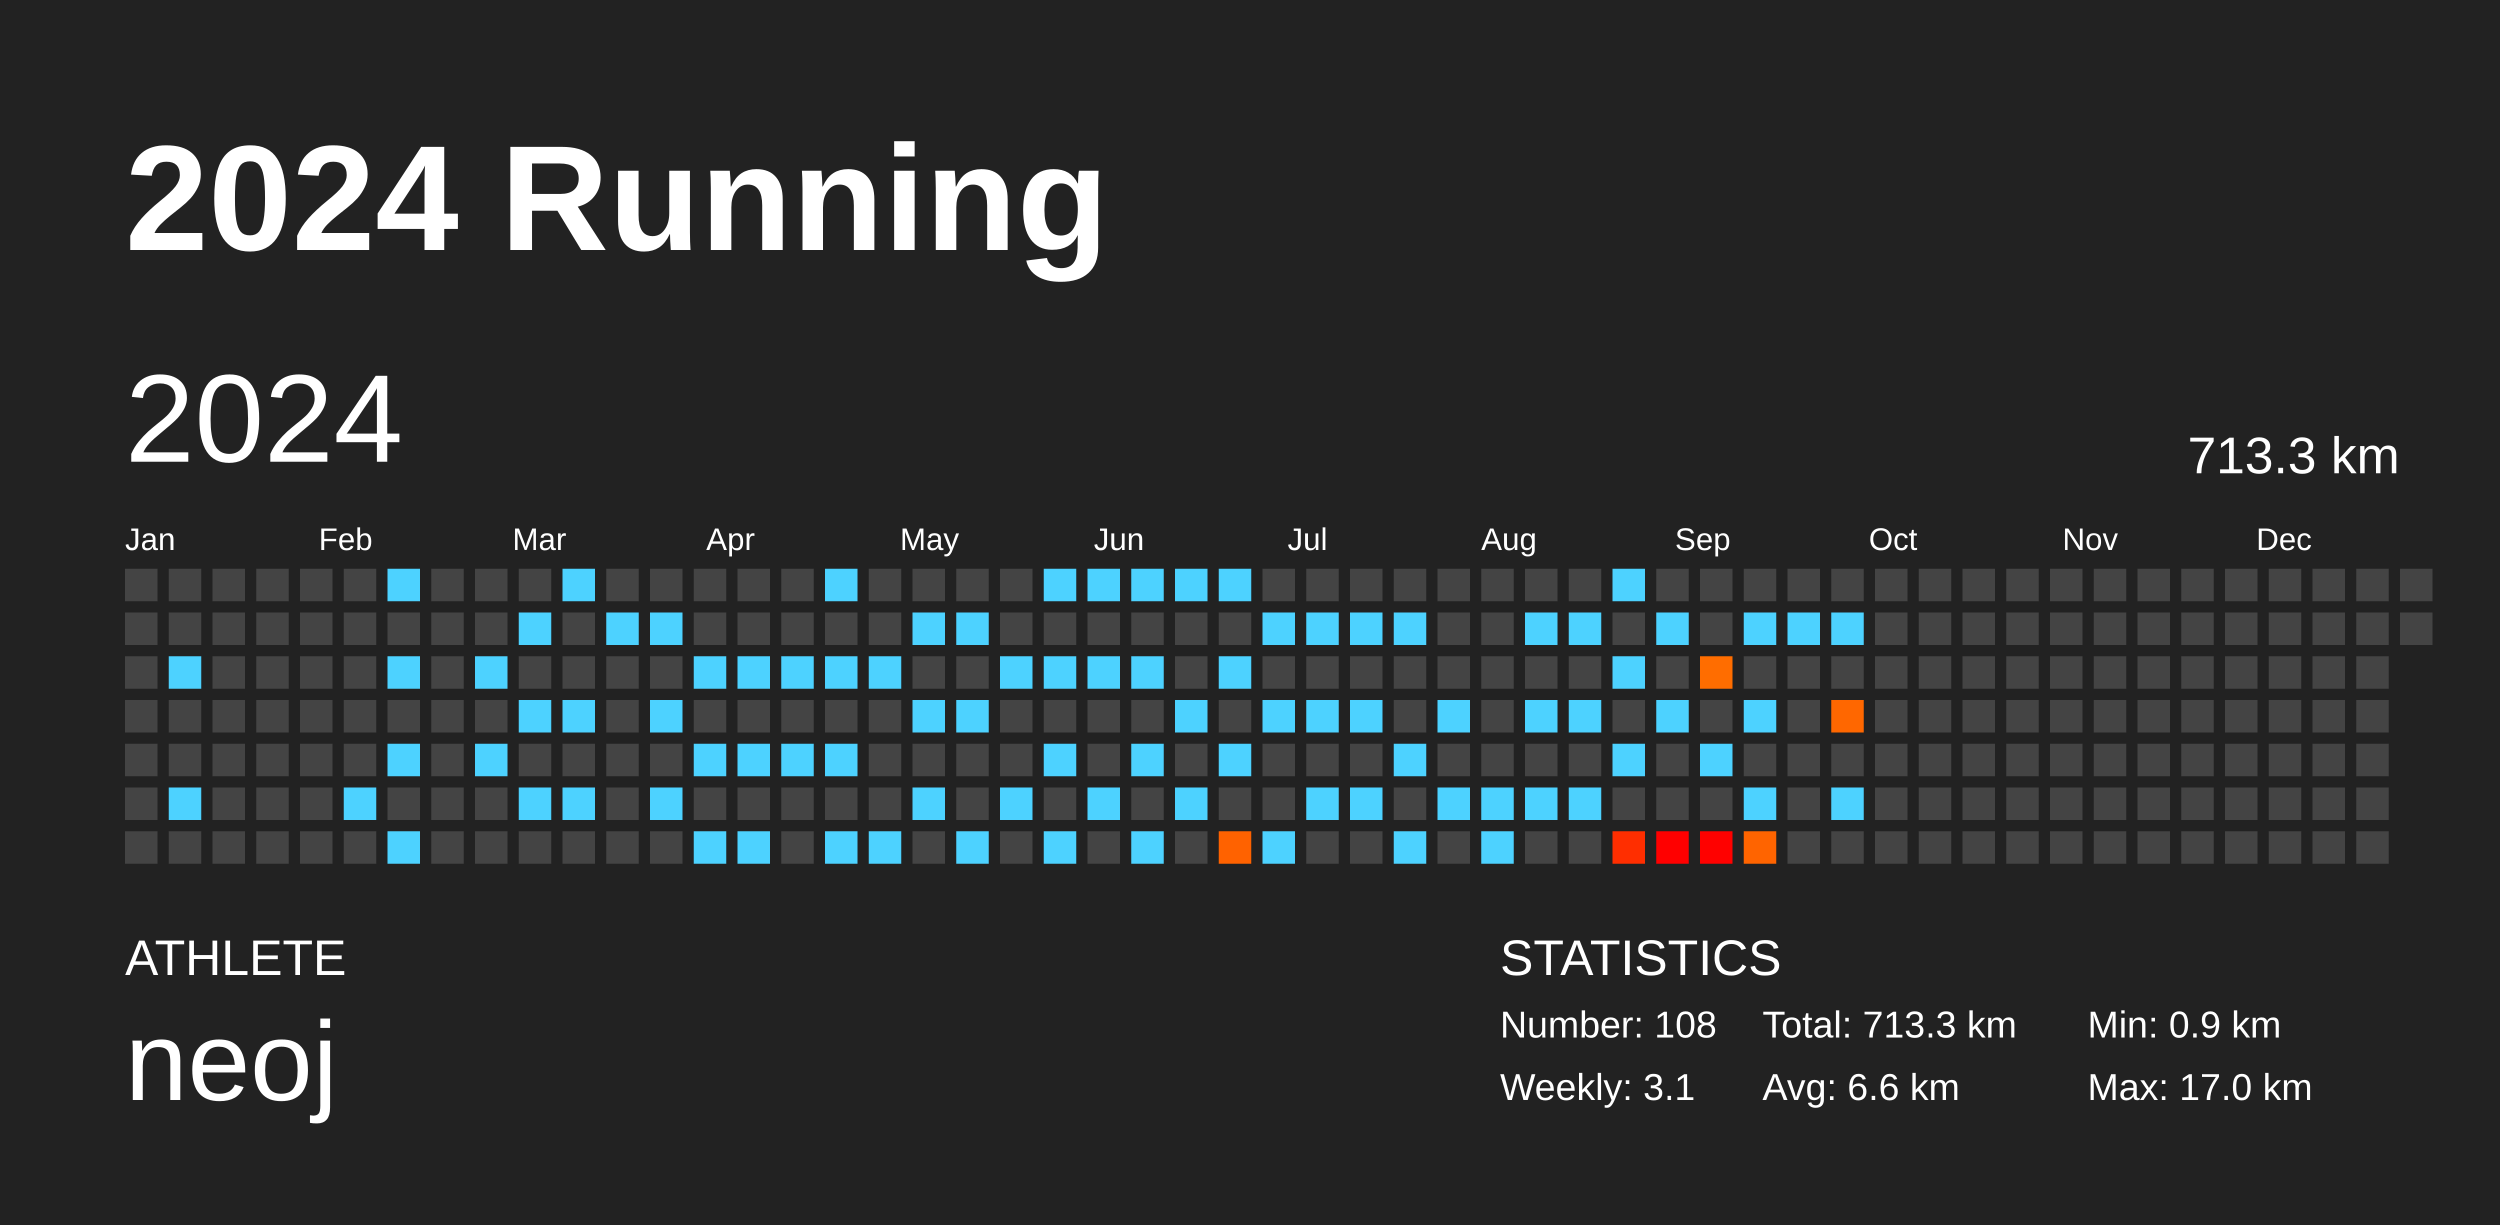
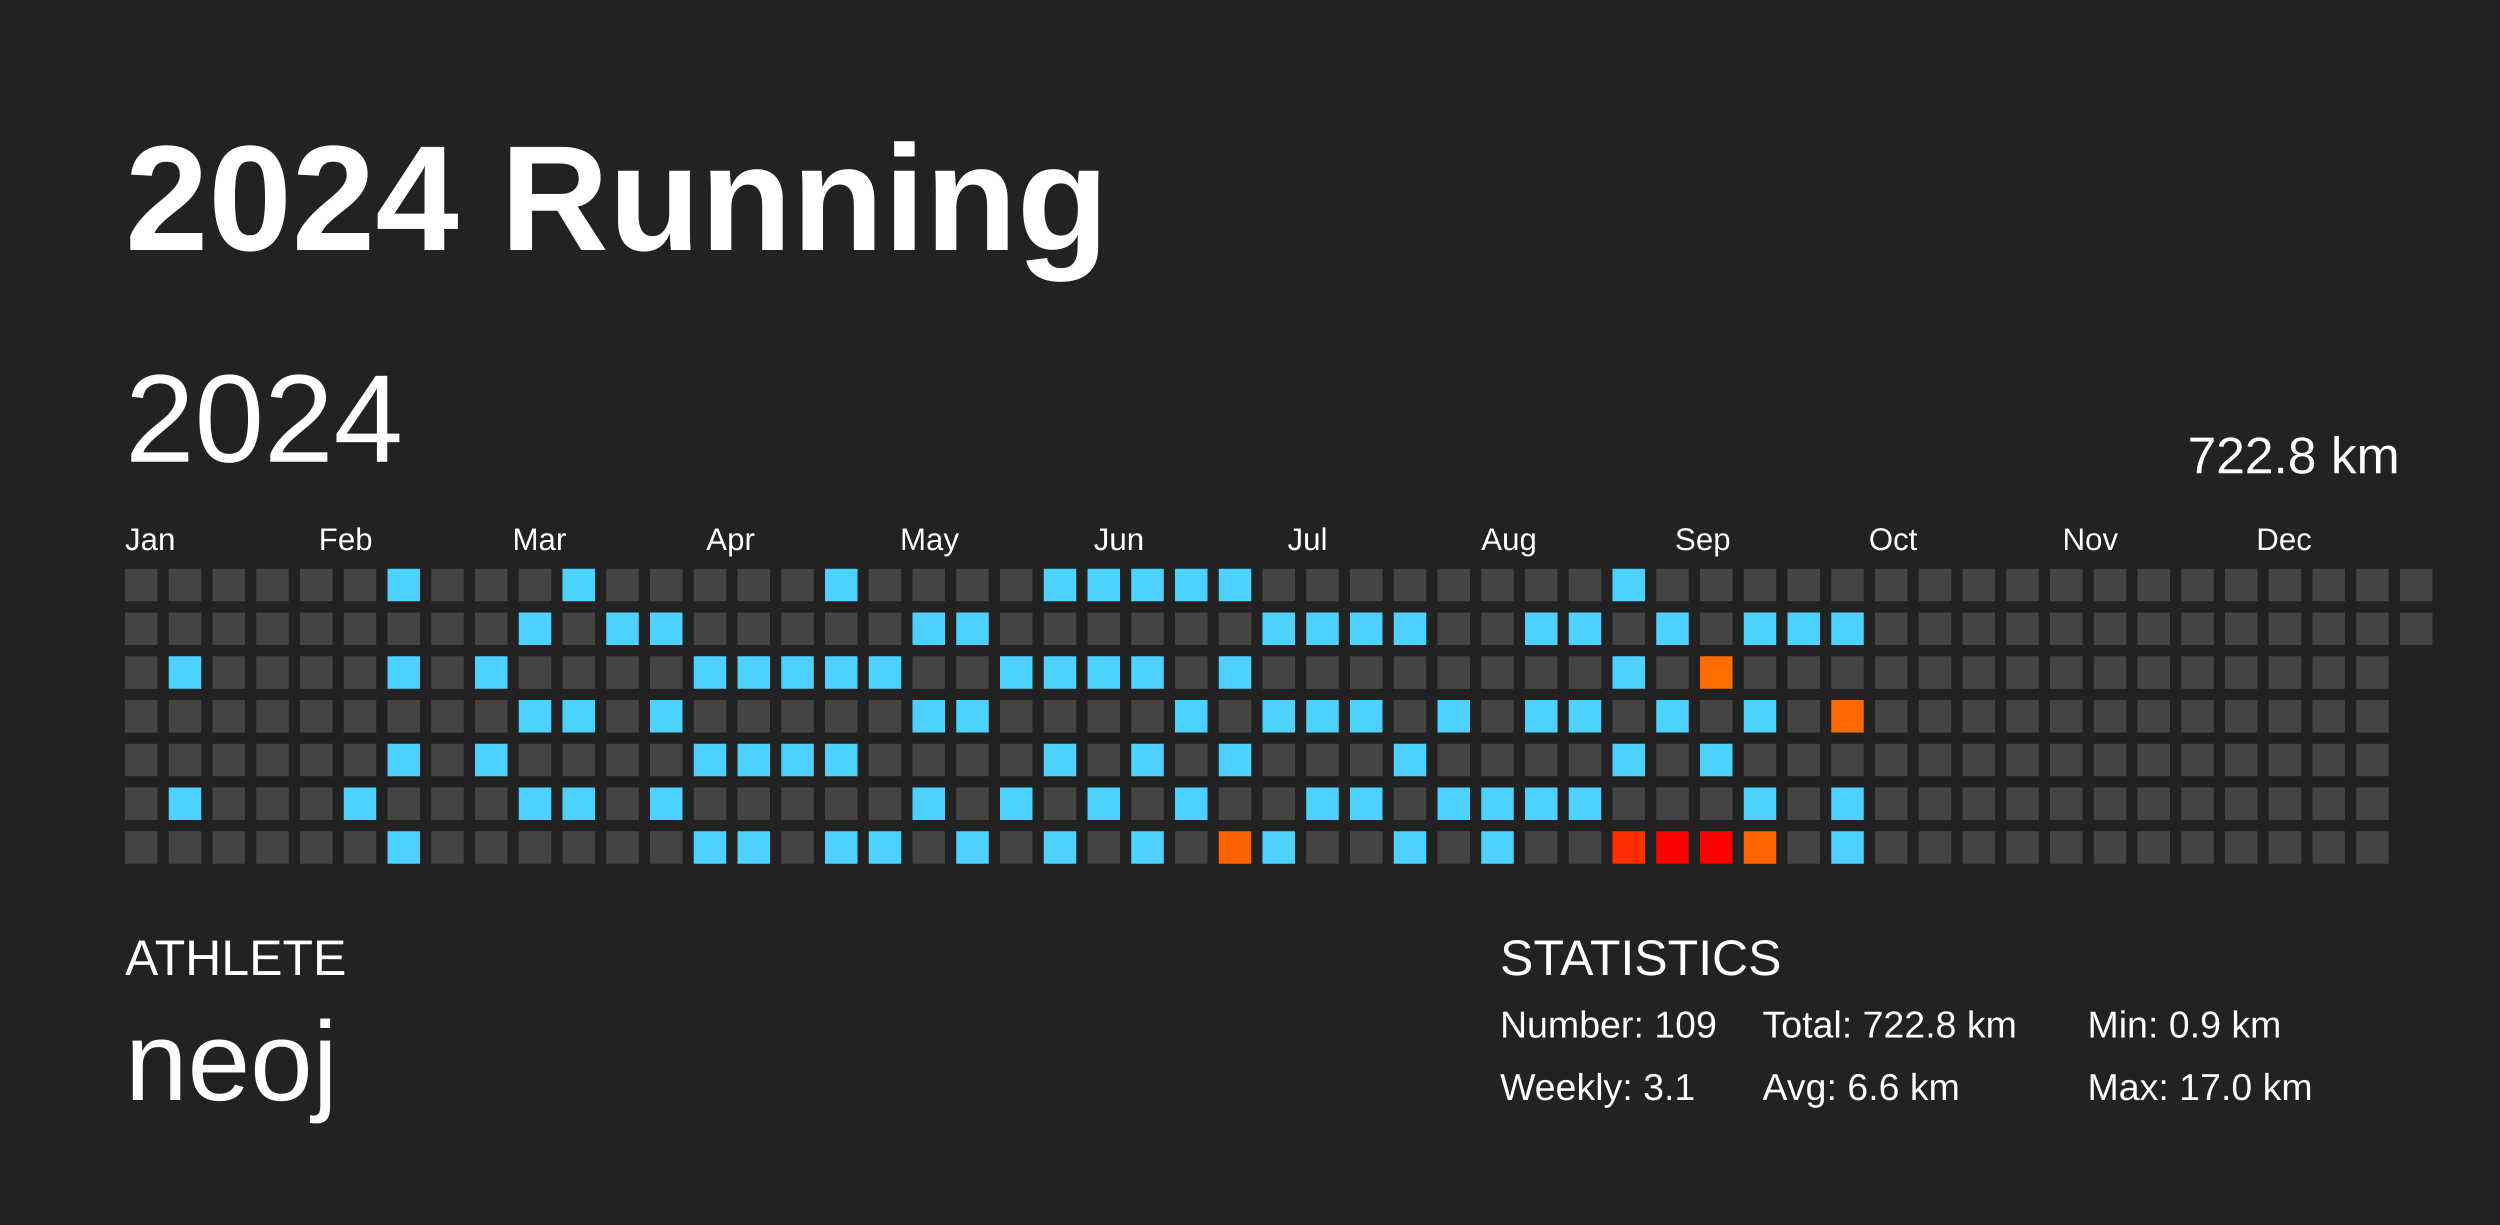
<svg xmlns="http://www.w3.org/2000/svg" baseProfile="full" height="98mm" version="1.1" viewBox="0,0,200,98" width="200mm">
  <defs />
  <rect fill="#222222" height="98" width="200" x="0" y="0" />
  <text fill="#FFFFFF" style="font-size:12px; font-family:Arial; font-weight:bold;" x="10" y="20">2024 Running</text>
  <text fill="#FFFFFF" style="font-size:4px; font-family:Arial" x="10" y="78">ATHLETE</text>
  <text fill="#FFFFFF" style="font-size:9px; font-family:Arial" x="10" y="88">neoj</text>
  <text fill="#FFFFFF" style="font-size:4px; font-family:Arial" x="120" y="78">STATISTICS</text>
-   <text fill="#FFFFFF" style="font-size:3px; font-family:Arial" x="120" y="83">Number: 108</text>
+   <text fill="#FFFFFF" style="font-size:3px; font-family:Arial" x="120" y="83">Number: 109</text>
  <text fill="#FFFFFF" style="font-size:3px; font-family:Arial" x="120" y="88">Weekly: 3.1</text>
-   <text fill="#FFFFFF" style="font-size:3px; font-family:Arial" x="141" y="83">Total: 713.3 km</text>
+   <text fill="#FFFFFF" style="font-size:3px; font-family:Arial" x="141" y="83">Total: 722.8 km</text>
  <text fill="#FFFFFF" style="font-size:3px; font-family:Arial" x="141" y="88">Avg: 6.6 km</text>
  <text fill="#FFFFFF" style="font-size:3px; font-family:Arial" x="167" y="83">Min: 0.9 km</text>
  <text fill="#FFFFFF" style="font-size:3px; font-family:Arial" x="167" y="88">Max: 17.0 km</text>
  <text dominant-baseline="hanging" fill="#FFFFFF" style="font-size:10.0px; font-family:Arial;" x="10" y="30">2024</text>
-   <text dominant-baseline="hanging" fill="#FFFFFF" style="font-size:4.125px; font-family:Arial;" x="175" y="35">713.3 km</text>
+   <text dominant-baseline="hanging" fill="#FFFFFF" style="font-size:4.125px; font-family:Arial;" x="175" y="35">722.8 km</text>
  <text fill="#FFFFFF" style="font-size:2.5px; font-family:Arial" x="10.0" y="44">Jan</text>
  <text fill="#FFFFFF" style="font-size:2.5px; font-family:Arial" x="25.5" y="44">Feb</text>
  <text fill="#FFFFFF" style="font-size:2.5px; font-family:Arial" x="41.0" y="44">Mar</text>
  <text fill="#FFFFFF" style="font-size:2.5px; font-family:Arial" x="56.5" y="44">Apr</text>
  <text fill="#FFFFFF" style="font-size:2.5px; font-family:Arial" x="72.0" y="44">May</text>
  <text fill="#FFFFFF" style="font-size:2.5px; font-family:Arial" x="87.5" y="44">Jun</text>
  <text fill="#FFFFFF" style="font-size:2.5px; font-family:Arial" x="103.0" y="44">Jul</text>
  <text fill="#FFFFFF" style="font-size:2.5px; font-family:Arial" x="118.5" y="44">Aug</text>
  <text fill="#FFFFFF" style="font-size:2.5px; font-family:Arial" x="134.0" y="44">Sep</text>
  <text fill="#FFFFFF" style="font-size:2.5px; font-family:Arial" x="149.5" y="44">Oct</text>
  <text fill="#FFFFFF" style="font-size:2.5px; font-family:Arial" x="165.0" y="44">Nov</text>
  <text fill="#FFFFFF" style="font-size:2.5px; font-family:Arial" x="180.5" y="44">Dec</text>
  <rect fill="#444444" height="2.6" width="2.6" x="10.0" y="45.5" />
  <rect fill="#444444" height="2.6" width="2.6" x="10.0" y="49.0" />
  <rect fill="#444444" height="2.6" width="2.6" x="10.0" y="52.5" />
  <rect fill="#444444" height="2.6" width="2.6" x="10.0" y="56.0" />
  <rect fill="#444444" height="2.6" width="2.6" x="10.0" y="59.5" />
  <rect fill="#444444" height="2.6" width="2.6" x="10.0" y="63.0" />
  <rect fill="#444444" height="2.6" width="2.6" x="10.0" y="66.5" />
  <rect fill="#444444" height="2.6" width="2.6" x="13.5" y="45.5" />
  <rect fill="#444444" height="2.6" width="2.6" x="13.5" y="49.0" />
  <rect fill="#4dd2ff" height="2.6" width="2.6" x="13.5" y="52.5" />
  <rect fill="#444444" height="2.6" width="2.6" x="13.5" y="56.0" />
  <rect fill="#444444" height="2.6" width="2.6" x="13.5" y="59.5" />
  <rect fill="#4dd2ff" height="2.6" width="2.6" x="13.5" y="63.0" />
  <rect fill="#444444" height="2.6" width="2.6" x="13.5" y="66.5" />
  <rect fill="#444444" height="2.6" width="2.6" x="17.0" y="45.5" />
  <rect fill="#444444" height="2.6" width="2.6" x="17.0" y="49.0" />
  <rect fill="#444444" height="2.6" width="2.6" x="17.0" y="52.5" />
  <rect fill="#444444" height="2.6" width="2.6" x="17.0" y="56.0" />
  <rect fill="#444444" height="2.6" width="2.6" x="17.0" y="59.5" />
  <rect fill="#444444" height="2.6" width="2.6" x="17.0" y="63.0" />
  <rect fill="#444444" height="2.6" width="2.6" x="17.0" y="66.5" />
  <rect fill="#444444" height="2.6" width="2.6" x="20.5" y="45.5" />
  <rect fill="#444444" height="2.6" width="2.6" x="20.5" y="49.0" />
  <rect fill="#444444" height="2.6" width="2.6" x="20.5" y="52.5" />
  <rect fill="#444444" height="2.6" width="2.6" x="20.5" y="56.0" />
  <rect fill="#444444" height="2.6" width="2.6" x="20.5" y="59.5" />
  <rect fill="#444444" height="2.6" width="2.6" x="20.5" y="63.0" />
  <rect fill="#444444" height="2.6" width="2.6" x="20.5" y="66.5" />
  <rect fill="#444444" height="2.6" width="2.6" x="24.0" y="45.5" />
  <rect fill="#444444" height="2.6" width="2.6" x="24.0" y="49.0" />
  <rect fill="#444444" height="2.6" width="2.6" x="24.0" y="52.5" />
  <rect fill="#444444" height="2.6" width="2.6" x="24.0" y="56.0" />
  <rect fill="#444444" height="2.6" width="2.6" x="24.0" y="59.5" />
  <rect fill="#444444" height="2.6" width="2.6" x="24.0" y="63.0" />
  <rect fill="#444444" height="2.6" width="2.6" x="24.0" y="66.5" />
  <rect fill="#444444" height="2.6" width="2.6" x="27.5" y="45.5" />
  <rect fill="#444444" height="2.6" width="2.6" x="27.5" y="49.0" />
  <rect fill="#444444" height="2.6" width="2.6" x="27.5" y="52.5" />
  <rect fill="#444444" height="2.6" width="2.6" x="27.5" y="56.0" />
  <rect fill="#444444" height="2.6" width="2.6" x="27.5" y="59.5" />
  <rect fill="#4dd2ff" height="2.6" width="2.6" x="27.5" y="63.0" />
  <rect fill="#444444" height="2.6" width="2.6" x="27.5" y="66.5" />
  <rect fill="#4dd2ff" height="2.6" width="2.6" x="31.0" y="45.5" />
  <rect fill="#444444" height="2.6" width="2.6" x="31.0" y="49.0" />
  <rect fill="#4dd2ff" height="2.6" width="2.6" x="31.0" y="52.5" />
  <rect fill="#444444" height="2.6" width="2.6" x="31.0" y="56.0" />
  <rect fill="#4dd2ff" height="2.6" width="2.6" x="31.0" y="59.5" />
  <rect fill="#444444" height="2.6" width="2.6" x="31.0" y="63.0" />
  <rect fill="#4dd2ff" height="2.6" width="2.6" x="31.0" y="66.5" />
  <rect fill="#444444" height="2.6" width="2.6" x="34.5" y="45.5" />
  <rect fill="#444444" height="2.6" width="2.6" x="34.5" y="49.0" />
  <rect fill="#444444" height="2.6" width="2.6" x="34.5" y="52.5" />
  <rect fill="#444444" height="2.6" width="2.6" x="34.5" y="56.0" />
  <rect fill="#444444" height="2.6" width="2.6" x="34.5" y="59.5" />
  <rect fill="#444444" height="2.6" width="2.6" x="34.5" y="63.0" />
  <rect fill="#444444" height="2.6" width="2.6" x="34.5" y="66.5" />
  <rect fill="#444444" height="2.6" width="2.6" x="38.0" y="45.5" />
  <rect fill="#444444" height="2.6" width="2.6" x="38.0" y="49.0" />
  <rect fill="#4dd2ff" height="2.6" width="2.6" x="38.0" y="52.5" />
  <rect fill="#444444" height="2.6" width="2.6" x="38.0" y="56.0" />
  <rect fill="#4dd2ff" height="2.6" width="2.6" x="38.0" y="59.5" />
  <rect fill="#444444" height="2.6" width="2.6" x="38.0" y="63.0" />
  <rect fill="#444444" height="2.6" width="2.6" x="38.0" y="66.5" />
  <rect fill="#444444" height="2.6" width="2.6" x="41.5" y="45.5" />
  <rect fill="#4dd2ff" height="2.6" width="2.6" x="41.5" y="49.0" />
  <rect fill="#444444" height="2.6" width="2.6" x="41.5" y="52.5" />
  <rect fill="#4dd2ff" height="2.6" width="2.6" x="41.5" y="56.0" />
  <rect fill="#444444" height="2.6" width="2.6" x="41.5" y="59.5" />
  <rect fill="#4dd2ff" height="2.6" width="2.6" x="41.5" y="63.0" />
  <rect fill="#444444" height="2.6" width="2.6" x="41.5" y="66.5" />
  <rect fill="#4dd2ff" height="2.6" width="2.6" x="45.0" y="45.5" />
  <rect fill="#444444" height="2.6" width="2.6" x="45.0" y="49.0" />
  <rect fill="#444444" height="2.6" width="2.6" x="45.0" y="52.5" />
  <rect fill="#4dd2ff" height="2.6" width="2.6" x="45.0" y="56.0" />
  <rect fill="#444444" height="2.6" width="2.6" x="45.0" y="59.5" />
  <rect fill="#4dd2ff" height="2.6" width="2.6" x="45.0" y="63.0" />
  <rect fill="#444444" height="2.6" width="2.6" x="45.0" y="66.5" />
  <rect fill="#444444" height="2.6" width="2.6" x="48.5" y="45.5" />
  <rect fill="#4dd2ff" height="2.6" width="2.6" x="48.5" y="49.0" />
  <rect fill="#444444" height="2.6" width="2.6" x="48.5" y="52.5" />
  <rect fill="#444444" height="2.6" width="2.6" x="48.5" y="56.0" />
  <rect fill="#444444" height="2.6" width="2.6" x="48.5" y="59.5" />
  <rect fill="#444444" height="2.6" width="2.6" x="48.5" y="63.0" />
  <rect fill="#444444" height="2.6" width="2.6" x="48.5" y="66.5" />
  <rect fill="#444444" height="2.6" width="2.6" x="52.0" y="45.5" />
  <rect fill="#4dd2ff" height="2.6" width="2.6" x="52.0" y="49.0" />
  <rect fill="#444444" height="2.6" width="2.6" x="52.0" y="52.5" />
  <rect fill="#4dd2ff" height="2.6" width="2.6" x="52.0" y="56.0" />
  <rect fill="#444444" height="2.6" width="2.6" x="52.0" y="59.5" />
  <rect fill="#4dd2ff" height="2.6" width="2.6" x="52.0" y="63.0" />
  <rect fill="#444444" height="2.6" width="2.6" x="52.0" y="66.5" />
  <rect fill="#444444" height="2.6" width="2.6" x="55.5" y="45.5" />
  <rect fill="#444444" height="2.6" width="2.6" x="55.5" y="49.0" />
  <rect fill="#4dd2ff" height="2.6" width="2.6" x="55.5" y="52.5" />
  <rect fill="#444444" height="2.6" width="2.6" x="55.5" y="56.0" />
  <rect fill="#4dd2ff" height="2.6" width="2.6" x="55.5" y="59.5" />
  <rect fill="#444444" height="2.6" width="2.6" x="55.5" y="63.0" />
  <rect fill="#4dd2ff" height="2.6" width="2.6" x="55.5" y="66.5" />
  <rect fill="#444444" height="2.6" width="2.6" x="59.0" y="45.5" />
  <rect fill="#444444" height="2.6" width="2.6" x="59.0" y="49.0" />
  <rect fill="#4dd2ff" height="2.6" width="2.6" x="59.0" y="52.5" />
  <rect fill="#444444" height="2.6" width="2.6" x="59.0" y="56.0" />
  <rect fill="#4dd2ff" height="2.6" width="2.6" x="59.0" y="59.5" />
  <rect fill="#444444" height="2.6" width="2.6" x="59.0" y="63.0" />
  <rect fill="#4dd2ff" height="2.6" width="2.6" x="59.0" y="66.5" />
  <rect fill="#444444" height="2.6" width="2.6" x="62.5" y="45.5" />
  <rect fill="#444444" height="2.6" width="2.6" x="62.5" y="49.0" />
  <rect fill="#4dd2ff" height="2.6" width="2.6" x="62.5" y="52.5" />
  <rect fill="#444444" height="2.6" width="2.6" x="62.5" y="56.0" />
  <rect fill="#4dd2ff" height="2.6" width="2.6" x="62.5" y="59.5" />
  <rect fill="#444444" height="2.6" width="2.6" x="62.5" y="63.0" />
  <rect fill="#444444" height="2.6" width="2.6" x="62.5" y="66.5" />
  <rect fill="#4dd2ff" height="2.6" width="2.6" x="66.0" y="45.5" />
  <rect fill="#444444" height="2.6" width="2.6" x="66.0" y="49.0" />
  <rect fill="#4dd2ff" height="2.6" width="2.6" x="66.0" y="52.5" />
  <rect fill="#444444" height="2.6" width="2.6" x="66.0" y="56.0" />
  <rect fill="#4dd2ff" height="2.6" width="2.6" x="66.0" y="59.5" />
  <rect fill="#444444" height="2.6" width="2.6" x="66.0" y="63.0" />
  <rect fill="#4dd2ff" height="2.6" width="2.6" x="66.0" y="66.5" />
  <rect fill="#444444" height="2.6" width="2.6" x="69.5" y="45.5" />
  <rect fill="#444444" height="2.6" width="2.6" x="69.5" y="49.0" />
  <rect fill="#4dd2ff" height="2.6" width="2.6" x="69.5" y="52.5" />
  <rect fill="#444444" height="2.6" width="2.6" x="69.5" y="56.0" />
  <rect fill="#444444" height="2.6" width="2.6" x="69.5" y="59.5" />
  <rect fill="#444444" height="2.6" width="2.6" x="69.5" y="63.0" />
  <rect fill="#4dd2ff" height="2.6" width="2.6" x="69.5" y="66.5" />
  <rect fill="#444444" height="2.6" width="2.6" x="73.0" y="45.5" />
  <rect fill="#4dd2ff" height="2.6" width="2.6" x="73.0" y="49.0" />
  <rect fill="#444444" height="2.6" width="2.6" x="73.0" y="52.5" />
  <rect fill="#4dd2ff" height="2.6" width="2.6" x="73.0" y="56.0" />
  <rect fill="#444444" height="2.6" width="2.6" x="73.0" y="59.5" />
  <rect fill="#4dd2ff" height="2.6" width="2.6" x="73.0" y="63.0" />
  <rect fill="#444444" height="2.6" width="2.6" x="73.0" y="66.5" />
  <rect fill="#444444" height="2.6" width="2.6" x="76.5" y="45.5" />
  <rect fill="#4dd2ff" height="2.6" width="2.6" x="76.5" y="49.0" />
  <rect fill="#444444" height="2.6" width="2.6" x="76.5" y="52.5" />
  <rect fill="#4dd2ff" height="2.6" width="2.6" x="76.5" y="56.0" />
  <rect fill="#444444" height="2.6" width="2.6" x="76.5" y="59.5" />
  <rect fill="#444444" height="2.6" width="2.6" x="76.5" y="63.0" />
  <rect fill="#4dd2ff" height="2.6" width="2.6" x="76.5" y="66.5" />
  <rect fill="#444444" height="2.6" width="2.6" x="80.0" y="45.5" />
  <rect fill="#444444" height="2.6" width="2.6" x="80.0" y="49.0" />
  <rect fill="#4dd2ff" height="2.6" width="2.6" x="80.0" y="52.5" />
  <rect fill="#444444" height="2.6" width="2.6" x="80.0" y="56.0" />
  <rect fill="#444444" height="2.6" width="2.6" x="80.0" y="59.5" />
  <rect fill="#4dd2ff" height="2.6" width="2.6" x="80.0" y="63.0" />
  <rect fill="#444444" height="2.6" width="2.6" x="80.0" y="66.5" />
  <rect fill="#4dd2ff" height="2.6" width="2.6" x="83.5" y="45.5" />
  <rect fill="#444444" height="2.6" width="2.6" x="83.5" y="49.0" />
  <rect fill="#4dd2ff" height="2.6" width="2.6" x="83.5" y="52.5" />
  <rect fill="#444444" height="2.6" width="2.6" x="83.5" y="56.0" />
  <rect fill="#4dd2ff" height="2.6" width="2.6" x="83.5" y="59.5" />
  <rect fill="#444444" height="2.6" width="2.6" x="83.5" y="63.0" />
  <rect fill="#4dd2ff" height="2.6" width="2.6" x="83.5" y="66.5" />
  <rect fill="#4dd2ff" height="2.6" width="2.6" x="87.0" y="45.5" />
  <rect fill="#444444" height="2.6" width="2.6" x="87.0" y="49.0" />
  <rect fill="#4dd2ff" height="2.6" width="2.6" x="87.0" y="52.5" />
  <rect fill="#444444" height="2.6" width="2.6" x="87.0" y="56.0" />
  <rect fill="#444444" height="2.6" width="2.6" x="87.0" y="59.5" />
  <rect fill="#4dd2ff" height="2.6" width="2.6" x="87.0" y="63.0" />
  <rect fill="#444444" height="2.6" width="2.6" x="87.0" y="66.5" />
  <rect fill="#4dd2ff" height="2.6" width="2.6" x="90.5" y="45.5" />
  <rect fill="#444444" height="2.6" width="2.6" x="90.5" y="49.0" />
  <rect fill="#4dd2ff" height="2.6" width="2.6" x="90.5" y="52.5" />
  <rect fill="#444444" height="2.6" width="2.6" x="90.5" y="56.0" />
  <rect fill="#4dd2ff" height="2.6" width="2.6" x="90.5" y="59.5" />
  <rect fill="#444444" height="2.6" width="2.6" x="90.5" y="63.0" />
  <rect fill="#4dd2ff" height="2.6" width="2.6" x="90.5" y="66.5" />
  <rect fill="#4dd2ff" height="2.6" width="2.6" x="94.0" y="45.5" />
  <rect fill="#444444" height="2.6" width="2.6" x="94.0" y="49.0" />
  <rect fill="#444444" height="2.6" width="2.6" x="94.0" y="52.5" />
  <rect fill="#4dd2ff" height="2.6" width="2.6" x="94.0" y="56.0" />
  <rect fill="#444444" height="2.6" width="2.6" x="94.0" y="59.5" />
  <rect fill="#4dd2ff" height="2.6" width="2.6" x="94.0" y="63.0" />
  <rect fill="#444444" height="2.6" width="2.6" x="94.0" y="66.5" />
  <rect fill="#4dd2ff" height="2.6" width="2.6" x="97.5" y="45.5" />
  <rect fill="#444444" height="2.6" width="2.6" x="97.5" y="49.0" />
  <rect fill="#4dd2ff" height="2.6" width="2.6" x="97.5" y="52.5" />
  <rect fill="#444444" height="2.6" width="2.6" x="97.5" y="56.0" />
  <rect fill="#4dd2ff" height="2.6" width="2.6" x="97.5" y="59.5" />
  <rect fill="#444444" height="2.6" width="2.6" x="97.5" y="63.0" />
  <rect fill="#ff6200" height="2.6" width="2.6" x="97.5" y="66.5" />
  <rect fill="#444444" height="2.6" width="2.6" x="101.0" y="45.5" />
  <rect fill="#4dd2ff" height="2.6" width="2.6" x="101.0" y="49.0" />
  <rect fill="#444444" height="2.6" width="2.6" x="101.0" y="52.5" />
  <rect fill="#4dd2ff" height="2.6" width="2.6" x="101.0" y="56.0" />
  <rect fill="#444444" height="2.6" width="2.6" x="101.0" y="59.5" />
  <rect fill="#444444" height="2.6" width="2.6" x="101.0" y="63.0" />
  <rect fill="#4dd2ff" height="2.6" width="2.6" x="101.0" y="66.5" />
  <rect fill="#444444" height="2.6" width="2.6" x="104.5" y="45.5" />
  <rect fill="#4dd2ff" height="2.6" width="2.6" x="104.5" y="49.0" />
  <rect fill="#444444" height="2.6" width="2.6" x="104.5" y="52.5" />
  <rect fill="#4dd2ff" height="2.6" width="2.6" x="104.5" y="56.0" />
  <rect fill="#444444" height="2.6" width="2.6" x="104.5" y="59.5" />
  <rect fill="#4dd2ff" height="2.6" width="2.6" x="104.5" y="63.0" />
  <rect fill="#444444" height="2.6" width="2.6" x="104.5" y="66.5" />
  <rect fill="#444444" height="2.6" width="2.6" x="108.0" y="45.5" />
  <rect fill="#4dd2ff" height="2.6" width="2.6" x="108.0" y="49.0" />
  <rect fill="#444444" height="2.6" width="2.6" x="108.0" y="52.5" />
  <rect fill="#4dd2ff" height="2.6" width="2.6" x="108.0" y="56.0" />
  <rect fill="#444444" height="2.6" width="2.6" x="108.0" y="59.5" />
  <rect fill="#4dd2ff" height="2.6" width="2.6" x="108.0" y="63.0" />
  <rect fill="#444444" height="2.6" width="2.6" x="108.0" y="66.5" />
  <rect fill="#444444" height="2.6" width="2.6" x="111.5" y="45.5" />
  <rect fill="#4dd2ff" height="2.6" width="2.6" x="111.5" y="49.0" />
  <rect fill="#444444" height="2.6" width="2.6" x="111.5" y="52.5" />
  <rect fill="#444444" height="2.6" width="2.6" x="111.5" y="56.0" />
  <rect fill="#4dd2ff" height="2.6" width="2.6" x="111.5" y="59.5" />
  <rect fill="#444444" height="2.6" width="2.6" x="111.5" y="63.0" />
  <rect fill="#4dd2ff" height="2.6" width="2.6" x="111.5" y="66.5" />
  <rect fill="#444444" height="2.6" width="2.6" x="115.0" y="45.5" />
  <rect fill="#444444" height="2.6" width="2.6" x="115.0" y="49.0" />
  <rect fill="#444444" height="2.6" width="2.6" x="115.0" y="52.5" />
  <rect fill="#4dd2ff" height="2.6" width="2.6" x="115.0" y="56.0" />
  <rect fill="#444444" height="2.6" width="2.6" x="115.0" y="59.5" />
  <rect fill="#4dd2ff" height="2.6" width="2.6" x="115.0" y="63.0" />
  <rect fill="#444444" height="2.6" width="2.6" x="115.0" y="66.5" />
  <rect fill="#444444" height="2.6" width="2.6" x="118.5" y="45.5" />
  <rect fill="#444444" height="2.6" width="2.6" x="118.5" y="49.0" />
  <rect fill="#444444" height="2.6" width="2.6" x="118.5" y="52.5" />
  <rect fill="#444444" height="2.6" width="2.6" x="118.5" y="56.0" />
  <rect fill="#444444" height="2.6" width="2.6" x="118.5" y="59.5" />
  <rect fill="#4dd2ff" height="2.6" width="2.6" x="118.5" y="63.0" />
  <rect fill="#4dd2ff" height="2.6" width="2.6" x="118.5" y="66.5" />
  <rect fill="#444444" height="2.6" width="2.6" x="122.0" y="45.5" />
  <rect fill="#4dd2ff" height="2.6" width="2.6" x="122.0" y="49.0" />
  <rect fill="#444444" height="2.6" width="2.6" x="122.0" y="52.5" />
  <rect fill="#4dd2ff" height="2.6" width="2.6" x="122.0" y="56.0" />
  <rect fill="#444444" height="2.6" width="2.6" x="122.0" y="59.5" />
  <rect fill="#4dd2ff" height="2.6" width="2.6" x="122.0" y="63.0" />
  <rect fill="#444444" height="2.6" width="2.6" x="122.0" y="66.5" />
  <rect fill="#444444" height="2.6" width="2.6" x="125.5" y="45.5" />
  <rect fill="#4dd2ff" height="2.6" width="2.6" x="125.5" y="49.0" />
  <rect fill="#444444" height="2.6" width="2.6" x="125.5" y="52.5" />
  <rect fill="#4dd2ff" height="2.6" width="2.6" x="125.5" y="56.0" />
  <rect fill="#444444" height="2.6" width="2.6" x="125.5" y="59.5" />
  <rect fill="#4dd2ff" height="2.6" width="2.6" x="125.5" y="63.0" />
  <rect fill="#444444" height="2.6" width="2.6" x="125.5" y="66.5" />
  <rect fill="#4dd2ff" height="2.6" width="2.6" x="129.0" y="45.5" />
  <rect fill="#444444" height="2.6" width="2.6" x="129.0" y="49.0" />
  <rect fill="#4dd2ff" height="2.6" width="2.6" x="129.0" y="52.5" />
  <rect fill="#444444" height="2.6" width="2.6" x="129.0" y="56.0" />
  <rect fill="#4dd2ff" height="2.6" width="2.6" x="129.0" y="59.5" />
  <rect fill="#444444" height="2.6" width="2.6" x="129.0" y="63.0" />
  <rect fill="#ff2e00" height="2.6" width="2.6" x="129.0" y="66.5" />
  <rect fill="#444444" height="2.6" width="2.6" x="132.5" y="45.5" />
  <rect fill="#4dd2ff" height="2.6" width="2.6" x="132.5" y="49.0" />
  <rect fill="#444444" height="2.6" width="2.6" x="132.5" y="52.5" />
  <rect fill="#4dd2ff" height="2.6" width="2.6" x="132.5" y="56.0" />
  <rect fill="#444444" height="2.6" width="2.6" x="132.5" y="59.5" />
  <rect fill="#444444" height="2.6" width="2.6" x="132.5" y="63.0" />
  <rect fill="#ff0000" height="2.6" width="2.6" x="132.5" y="66.5" />
  <rect fill="#444444" height="2.6" width="2.6" x="136.0" y="45.5" />
  <rect fill="#444444" height="2.6" width="2.6" x="136.0" y="49.0" />
  <rect fill="#ff6d00" height="2.6" width="2.6" x="136.0" y="52.5" />
  <rect fill="#444444" height="2.6" width="2.6" x="136.0" y="56.0" />
  <rect fill="#4dd2ff" height="2.6" width="2.6" x="136.0" y="59.5" />
  <rect fill="#444444" height="2.6" width="2.6" x="136.0" y="63.0" />
  <rect fill="#ff0100" height="2.6" width="2.6" x="136.0" y="66.5" />
  <rect fill="#444444" height="2.6" width="2.6" x="139.5" y="45.5" />
  <rect fill="#4dd2ff" height="2.6" width="2.6" x="139.5" y="49.0" />
  <rect fill="#444444" height="2.6" width="2.6" x="139.5" y="52.5" />
  <rect fill="#4dd2ff" height="2.6" width="2.6" x="139.5" y="56.0" />
  <rect fill="#444444" height="2.6" width="2.6" x="139.5" y="59.5" />
  <rect fill="#4dd2ff" height="2.6" width="2.6" x="139.5" y="63.0" />
  <rect fill="#ff6400" height="2.6" width="2.6" x="139.5" y="66.5" />
  <rect fill="#444444" height="2.6" width="2.6" x="143.0" y="45.5" />
  <rect fill="#4dd2ff" height="2.6" width="2.6" x="143.0" y="49.0" />
  <rect fill="#444444" height="2.6" width="2.6" x="143.0" y="52.5" />
  <rect fill="#444444" height="2.6" width="2.6" x="143.0" y="56.0" />
  <rect fill="#444444" height="2.6" width="2.6" x="143.0" y="59.5" />
  <rect fill="#444444" height="2.6" width="2.6" x="143.0" y="63.0" />
  <rect fill="#444444" height="2.6" width="2.6" x="143.0" y="66.5" />
  <rect fill="#444444" height="2.6" width="2.6" x="146.5" y="45.5" />
  <rect fill="#4dd2ff" height="2.6" width="2.6" x="146.5" y="49.0" />
  <rect fill="#444444" height="2.6" width="2.6" x="146.5" y="52.5" />
  <rect fill="#ff6700" height="2.6" width="2.6" x="146.5" y="56.0" />
  <rect fill="#444444" height="2.6" width="2.6" x="146.5" y="59.5" />
  <rect fill="#4dd2ff" height="2.6" width="2.6" x="146.5" y="63.0" />
-   <rect fill="#444444" height="2.6" width="2.6" x="146.5" y="66.5" />
+   <rect fill="#4dd2ff" height="2.6" width="2.6" x="146.5" y="66.5" />
  <rect fill="#444444" height="2.6" width="2.6" x="150.0" y="45.5" />
  <rect fill="#444444" height="2.6" width="2.6" x="150.0" y="49.0" />
  <rect fill="#444444" height="2.6" width="2.6" x="150.0" y="52.5" />
  <rect fill="#444444" height="2.6" width="2.6" x="150.0" y="56.0" />
  <rect fill="#444444" height="2.6" width="2.6" x="150.0" y="59.5" />
  <rect fill="#444444" height="2.6" width="2.6" x="150.0" y="63.0" />
  <rect fill="#444444" height="2.6" width="2.6" x="150.0" y="66.5" />
  <rect fill="#444444" height="2.6" width="2.6" x="153.5" y="45.5" />
  <rect fill="#444444" height="2.6" width="2.6" x="153.5" y="49.0" />
  <rect fill="#444444" height="2.6" width="2.6" x="153.5" y="52.5" />
  <rect fill="#444444" height="2.6" width="2.6" x="153.5" y="56.0" />
  <rect fill="#444444" height="2.6" width="2.6" x="153.5" y="59.5" />
  <rect fill="#444444" height="2.6" width="2.6" x="153.5" y="63.0" />
  <rect fill="#444444" height="2.6" width="2.6" x="153.5" y="66.5" />
  <rect fill="#444444" height="2.6" width="2.6" x="157.0" y="45.5" />
  <rect fill="#444444" height="2.6" width="2.6" x="157.0" y="49.0" />
  <rect fill="#444444" height="2.6" width="2.6" x="157.0" y="52.5" />
  <rect fill="#444444" height="2.6" width="2.6" x="157.0" y="56.0" />
  <rect fill="#444444" height="2.6" width="2.6" x="157.0" y="59.5" />
  <rect fill="#444444" height="2.6" width="2.6" x="157.0" y="63.0" />
  <rect fill="#444444" height="2.6" width="2.6" x="157.0" y="66.5" />
  <rect fill="#444444" height="2.6" width="2.6" x="160.5" y="45.5" />
  <rect fill="#444444" height="2.6" width="2.6" x="160.5" y="49.0" />
  <rect fill="#444444" height="2.6" width="2.6" x="160.5" y="52.5" />
  <rect fill="#444444" height="2.6" width="2.6" x="160.5" y="56.0" />
  <rect fill="#444444" height="2.6" width="2.6" x="160.5" y="59.5" />
  <rect fill="#444444" height="2.6" width="2.6" x="160.5" y="63.0" />
  <rect fill="#444444" height="2.6" width="2.6" x="160.5" y="66.5" />
  <rect fill="#444444" height="2.6" width="2.6" x="164.0" y="45.5" />
  <rect fill="#444444" height="2.6" width="2.6" x="164.0" y="49.0" />
  <rect fill="#444444" height="2.6" width="2.6" x="164.0" y="52.5" />
  <rect fill="#444444" height="2.6" width="2.6" x="164.0" y="56.0" />
  <rect fill="#444444" height="2.6" width="2.6" x="164.0" y="59.5" />
  <rect fill="#444444" height="2.6" width="2.6" x="164.0" y="63.0" />
  <rect fill="#444444" height="2.6" width="2.6" x="164.0" y="66.5" />
  <rect fill="#444444" height="2.6" width="2.6" x="167.5" y="45.5" />
  <rect fill="#444444" height="2.6" width="2.6" x="167.5" y="49.0" />
  <rect fill="#444444" height="2.6" width="2.6" x="167.5" y="52.5" />
  <rect fill="#444444" height="2.6" width="2.6" x="167.5" y="56.0" />
  <rect fill="#444444" height="2.6" width="2.6" x="167.5" y="59.5" />
  <rect fill="#444444" height="2.6" width="2.6" x="167.5" y="63.0" />
  <rect fill="#444444" height="2.6" width="2.6" x="167.5" y="66.5" />
  <rect fill="#444444" height="2.6" width="2.6" x="171.0" y="45.5" />
  <rect fill="#444444" height="2.6" width="2.6" x="171.0" y="49.0" />
  <rect fill="#444444" height="2.6" width="2.6" x="171.0" y="52.5" />
  <rect fill="#444444" height="2.6" width="2.6" x="171.0" y="56.0" />
  <rect fill="#444444" height="2.6" width="2.6" x="171.0" y="59.5" />
  <rect fill="#444444" height="2.6" width="2.6" x="171.0" y="63.0" />
  <rect fill="#444444" height="2.6" width="2.6" x="171.0" y="66.5" />
  <rect fill="#444444" height="2.6" width="2.6" x="174.5" y="45.5" />
  <rect fill="#444444" height="2.6" width="2.6" x="174.5" y="49.0" />
  <rect fill="#444444" height="2.6" width="2.6" x="174.5" y="52.5" />
  <rect fill="#444444" height="2.6" width="2.6" x="174.5" y="56.0" />
  <rect fill="#444444" height="2.6" width="2.6" x="174.5" y="59.5" />
  <rect fill="#444444" height="2.6" width="2.6" x="174.5" y="63.0" />
  <rect fill="#444444" height="2.6" width="2.6" x="174.5" y="66.5" />
  <rect fill="#444444" height="2.6" width="2.6" x="178.0" y="45.5" />
  <rect fill="#444444" height="2.6" width="2.6" x="178.0" y="49.0" />
  <rect fill="#444444" height="2.6" width="2.6" x="178.0" y="52.5" />
  <rect fill="#444444" height="2.6" width="2.6" x="178.0" y="56.0" />
  <rect fill="#444444" height="2.6" width="2.6" x="178.0" y="59.5" />
  <rect fill="#444444" height="2.6" width="2.6" x="178.0" y="63.0" />
  <rect fill="#444444" height="2.6" width="2.6" x="178.0" y="66.5" />
  <rect fill="#444444" height="2.6" width="2.6" x="181.5" y="45.5" />
  <rect fill="#444444" height="2.6" width="2.6" x="181.5" y="49.0" />
  <rect fill="#444444" height="2.6" width="2.6" x="181.5" y="52.5" />
  <rect fill="#444444" height="2.6" width="2.6" x="181.5" y="56.0" />
  <rect fill="#444444" height="2.6" width="2.6" x="181.5" y="59.5" />
  <rect fill="#444444" height="2.6" width="2.6" x="181.5" y="63.0" />
  <rect fill="#444444" height="2.6" width="2.6" x="181.5" y="66.5" />
  <rect fill="#444444" height="2.6" width="2.6" x="185.0" y="45.5" />
  <rect fill="#444444" height="2.6" width="2.6" x="185.0" y="49.0" />
  <rect fill="#444444" height="2.6" width="2.6" x="185.0" y="52.5" />
  <rect fill="#444444" height="2.6" width="2.6" x="185.0" y="56.0" />
  <rect fill="#444444" height="2.6" width="2.6" x="185.0" y="59.5" />
  <rect fill="#444444" height="2.6" width="2.6" x="185.0" y="63.0" />
  <rect fill="#444444" height="2.6" width="2.6" x="185.0" y="66.5" />
  <rect fill="#444444" height="2.6" width="2.6" x="188.5" y="45.5" />
  <rect fill="#444444" height="2.6" width="2.6" x="188.5" y="49.0" />
  <rect fill="#444444" height="2.6" width="2.6" x="188.5" y="52.5" />
  <rect fill="#444444" height="2.6" width="2.6" x="188.5" y="56.0" />
  <rect fill="#444444" height="2.6" width="2.6" x="188.5" y="59.5" />
  <rect fill="#444444" height="2.6" width="2.6" x="188.5" y="63.0" />
  <rect fill="#444444" height="2.6" width="2.6" x="188.5" y="66.5" />
  <rect fill="#444444" height="2.6" width="2.6" x="192.0" y="45.5" />
  <rect fill="#444444" height="2.6" width="2.6" x="192.0" y="49.0" />
</svg>
